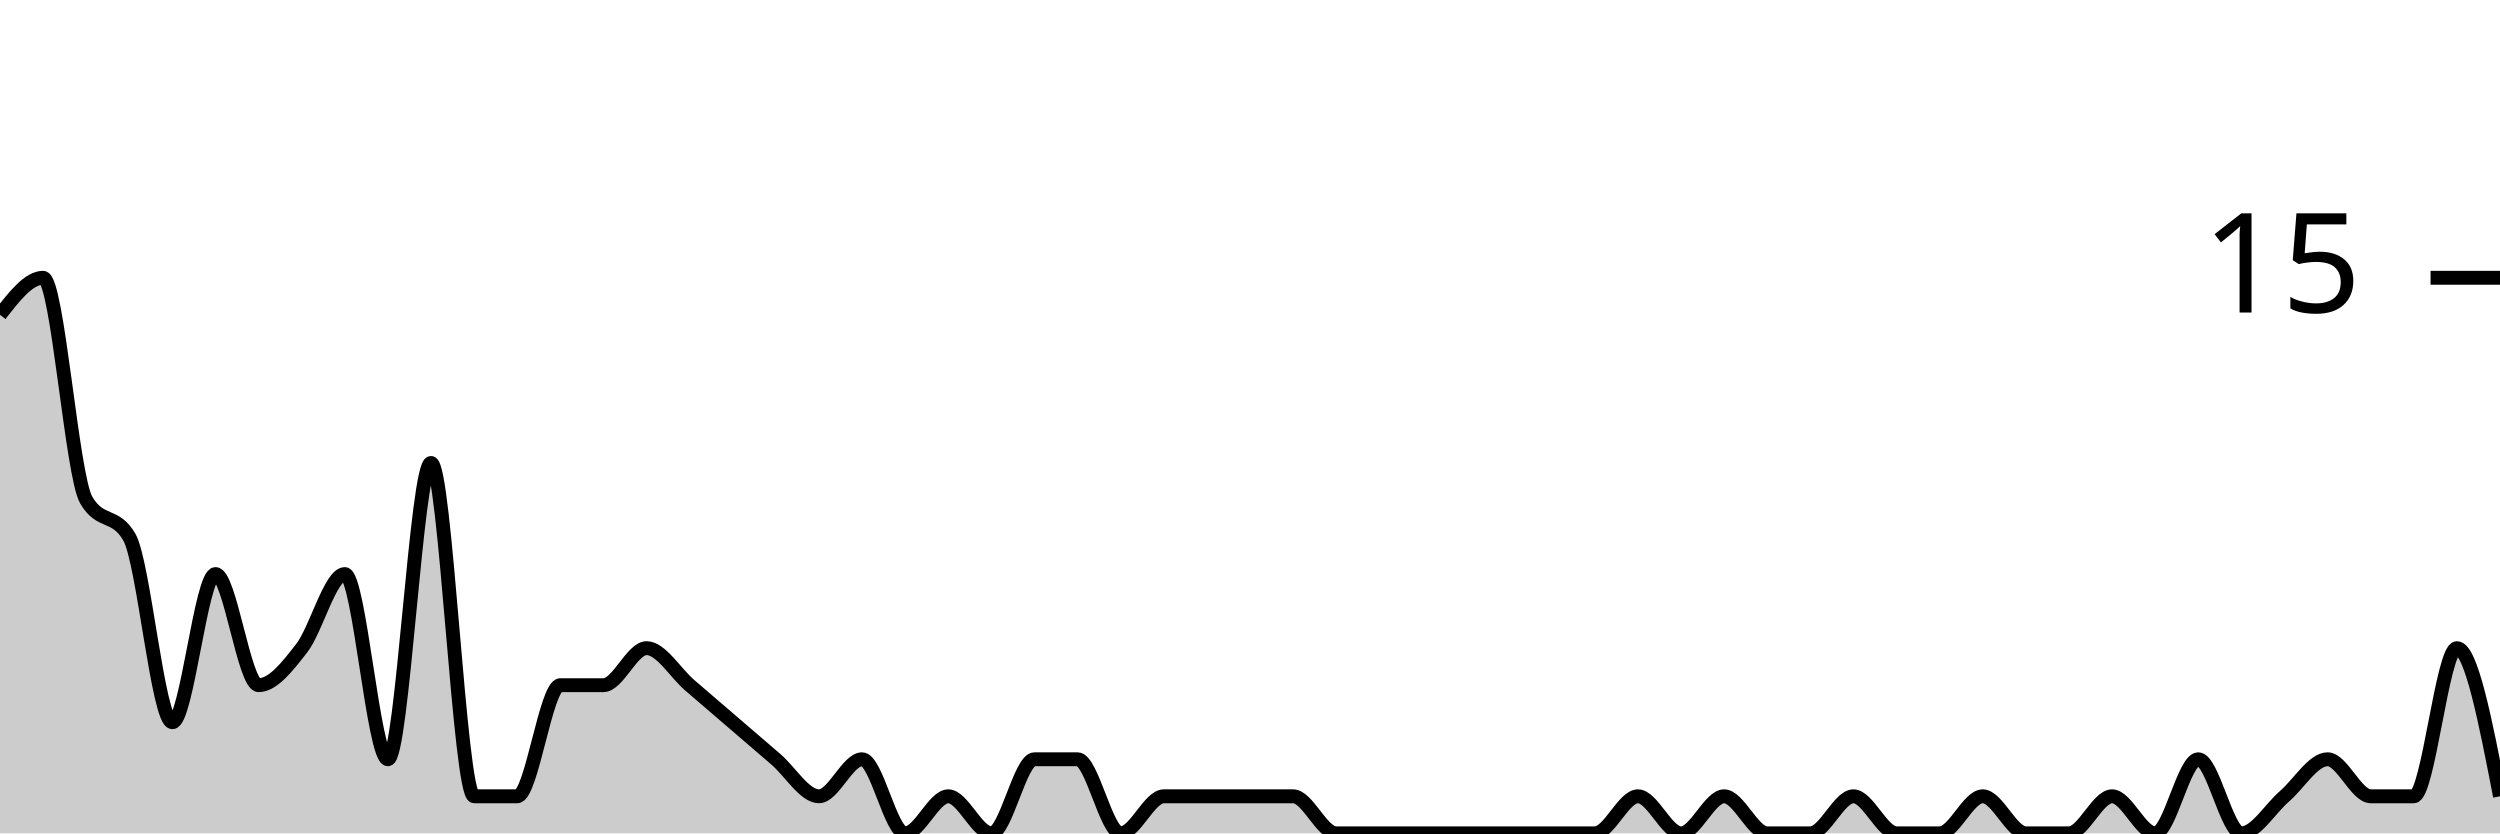
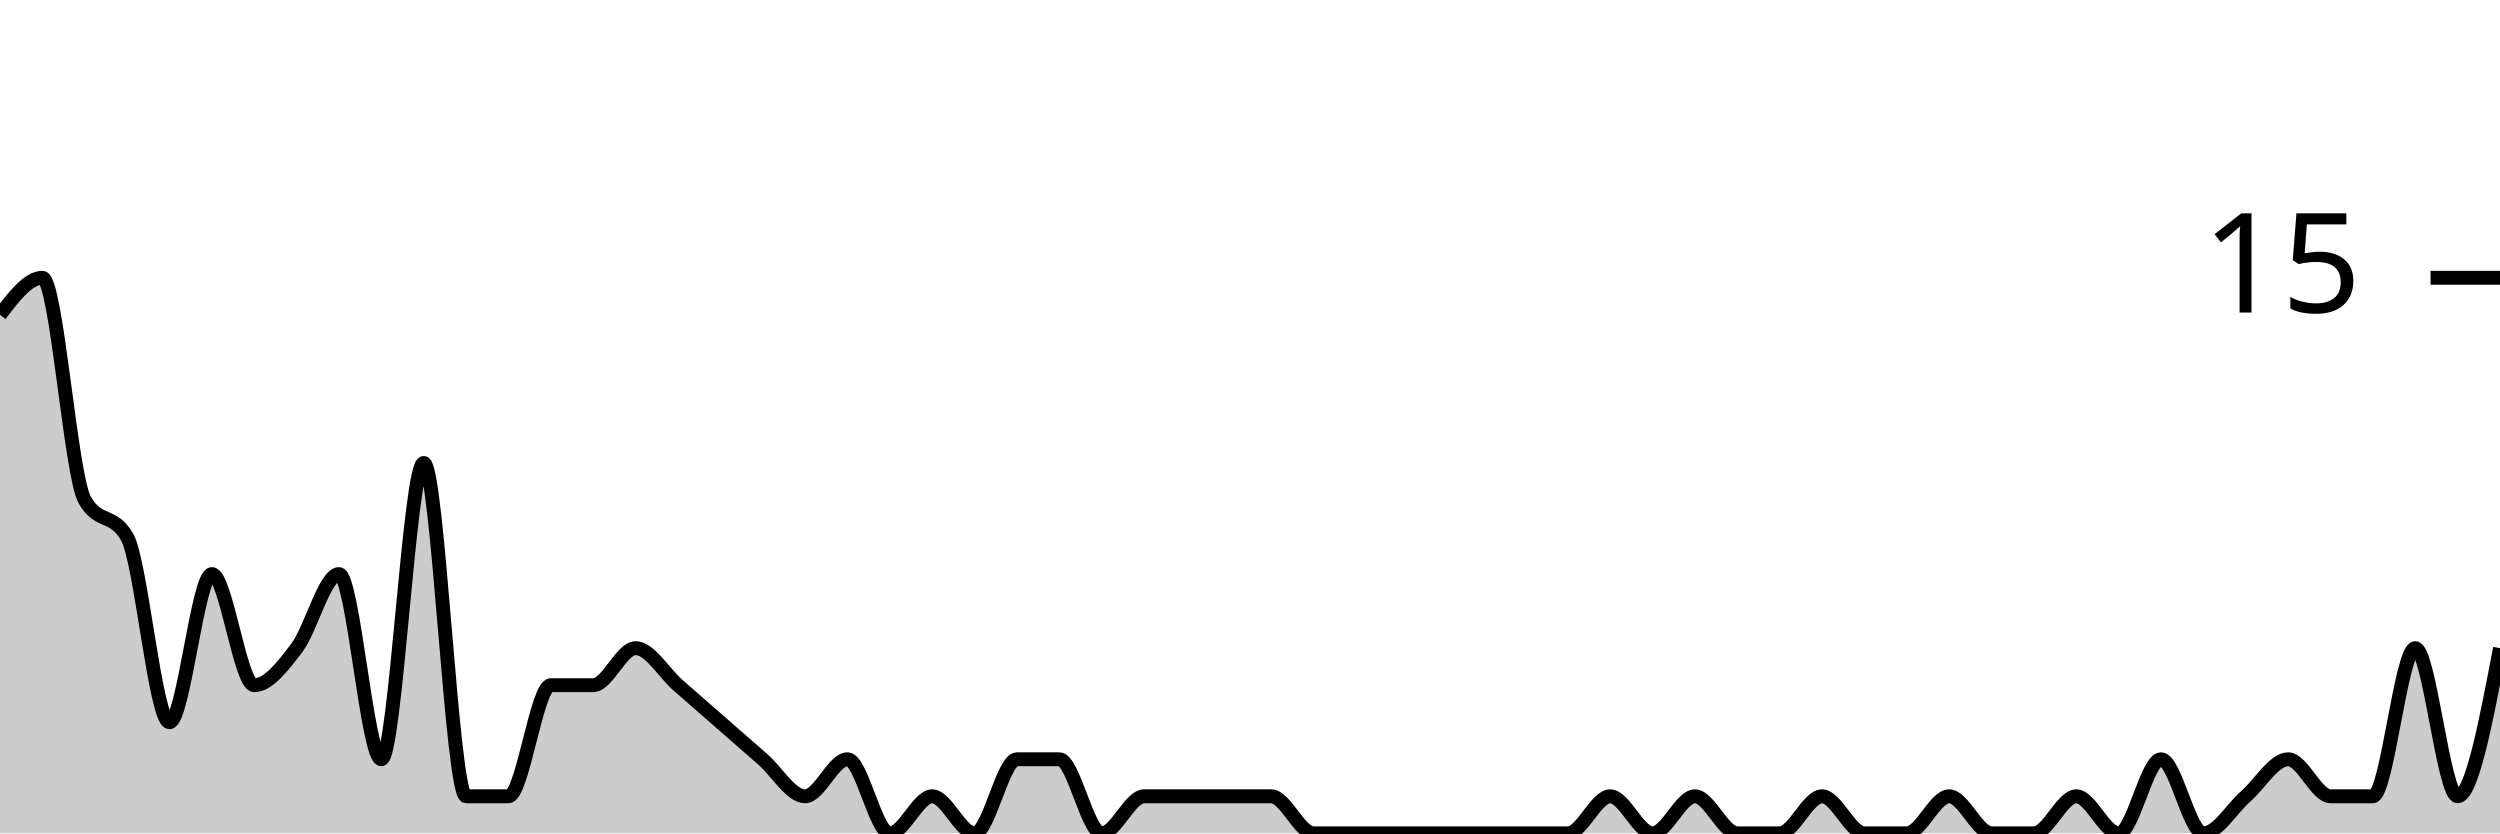
<svg xmlns="http://www.w3.org/2000/svg" viewBox="0 0 180 60">
  <g transform="translate(0,20)">
-     <path class="area" fill="rgba(0, 0, 0, 0.2)" d="M0,2.667C1.034,1.333,2.069,0,3.103,0C4.138,0,5.172,14.222,6.207,16C7.241,17.778,8.276,16.889,9.31,18.667C10.345,20.444,11.379,32,12.414,32C13.448,32,14.483,21.333,15.517,21.333C16.552,21.333,17.586,29.333,18.621,29.333C19.655,29.333,20.69,28,21.724,26.667C22.759,25.333,23.793,21.333,24.828,21.333C25.862,21.333,26.897,34.667,27.931,34.667C28.966,34.667,30,13.333,31.034,13.333C32.069,13.333,33.103,37.333,34.138,37.333C35.172,37.333,36.207,37.333,37.241,37.333C38.276,37.333,39.31,29.333,40.345,29.333C41.379,29.333,42.414,29.333,43.448,29.333C44.483,29.333,45.517,26.667,46.552,26.667C47.586,26.667,48.621,28.444,49.655,29.333C50.69,30.222,51.724,31.111,52.759,32C53.793,32.889,54.828,33.778,55.862,34.667C56.897,35.556,57.931,37.333,58.966,37.333C60,37.333,61.034,34.667,62.069,34.667C63.103,34.667,64.138,40,65.172,40C66.207,40,67.241,37.333,68.276,37.333C69.31,37.333,70.345,40,71.379,40C72.414,40,73.448,34.667,74.483,34.667C75.517,34.667,76.552,34.667,77.586,34.667C78.621,34.667,79.655,40,80.69,40C81.724,40,82.759,37.333,83.793,37.333C84.828,37.333,85.862,37.333,86.897,37.333C87.931,37.333,88.966,37.333,90,37.333C91.034,37.333,92.069,37.333,93.103,37.333C94.138,37.333,95.172,40,96.207,40C97.241,40,98.276,40,99.31,40C100.345,40,101.379,40,102.414,40C103.448,40,104.483,40,105.517,40C106.552,40,107.586,40,108.621,40C109.655,40,110.69,40,111.724,40C112.759,40,113.793,40,114.828,40C115.862,40,116.897,37.333,117.931,37.333C118.966,37.333,120,40,121.034,40C122.069,40,123.103,37.333,124.138,37.333C125.172,37.333,126.207,40,127.241,40C128.276,40,129.31,40,130.345,40C131.379,40,132.414,37.333,133.448,37.333C134.483,37.333,135.517,40,136.552,40C137.586,40,138.621,40,139.655,40C140.69,40,141.724,37.333,142.759,37.333C143.793,37.333,144.828,40,145.862,40C146.897,40,147.931,40,148.966,40C150,40,151.034,37.333,152.069,37.333C153.103,37.333,154.138,40,155.172,40C156.207,40,157.241,34.667,158.276,34.667C159.31,34.667,160.345,40,161.379,40C162.414,40,163.448,38.222,164.483,37.333C165.517,36.444,166.552,34.667,167.586,34.667C168.621,34.667,169.655,37.333,170.69,37.333C171.724,37.333,172.759,37.333,173.793,37.333C174.828,37.333,175.862,26.667,176.897,26.667C177.931,26.667,178.966,32,180,37.333L180,40C178.966,40,177.931,40,176.897,40C175.862,40,174.828,40,173.793,40C172.759,40,171.724,40,170.69,40C169.655,40,168.621,40,167.586,40C166.552,40,165.517,40,164.483,40C163.448,40,162.414,40,161.379,40C160.345,40,159.31,40,158.276,40C157.241,40,156.207,40,155.172,40C154.138,40,153.103,40,152.069,40C151.034,40,150,40,148.966,40C147.931,40,146.897,40,145.862,40C144.828,40,143.793,40,142.759,40C141.724,40,140.69,40,139.655,40C138.621,40,137.586,40,136.552,40C135.517,40,134.483,40,133.448,40C132.414,40,131.379,40,130.345,40C129.31,40,128.276,40,127.241,40C126.207,40,125.172,40,124.138,40C123.103,40,122.069,40,121.034,40C120,40,118.966,40,117.931,40C116.897,40,115.862,40,114.828,40C113.793,40,112.759,40,111.724,40C110.69,40,109.655,40,108.621,40C107.586,40,106.552,40,105.517,40C104.483,40,103.448,40,102.414,40C101.379,40,100.345,40,99.31,40C98.276,40,97.241,40,96.207,40C95.172,40,94.138,40,93.103,40C92.069,40,91.034,40,90,40C88.966,40,87.931,40,86.897,40C85.862,40,84.828,40,83.793,40C82.759,40,81.724,40,80.69,40C79.655,40,78.621,40,77.586,40C76.552,40,75.517,40,74.483,40C73.448,40,72.414,40,71.379,40C70.345,40,69.31,40,68.276,40C67.241,40,66.207,40,65.172,40C64.138,40,63.103,40,62.069,40C61.034,40,60,40,58.966,40C57.931,40,56.897,40,55.862,40C54.828,40,53.793,40,52.759,40C51.724,40,50.69,40,49.655,40C48.621,40,47.586,40,46.552,40C45.517,40,44.483,40,43.448,40C42.414,40,41.379,40,40.345,40C39.31,40,38.276,40,37.241,40C36.207,40,35.172,40,34.138,40C33.103,40,32.069,40,31.034,40C30,40,28.966,40,27.931,40C26.897,40,25.862,40,24.828,40C23.793,40,22.759,40,21.724,40C20.69,40,19.655,40,18.621,40C17.586,40,16.552,40,15.517,40C14.483,40,13.448,40,12.414,40C11.379,40,10.345,40,9.31,40C8.276,40,7.241,40,6.207,40C5.172,40,4.138,40,3.103,40C2.069,40,1.034,40,0,40Z" />
-     <path class="line" stroke="black" fill="none" d="M0,2.667C1.034,1.333,2.069,0,3.103,0C4.138,0,5.172,14.222,6.207,16C7.241,17.778,8.276,16.889,9.31,18.667C10.345,20.444,11.379,32,12.414,32C13.448,32,14.483,21.333,15.517,21.333C16.552,21.333,17.586,29.333,18.621,29.333C19.655,29.333,20.69,28,21.724,26.667C22.759,25.333,23.793,21.333,24.828,21.333C25.862,21.333,26.897,34.667,27.931,34.667C28.966,34.667,30,13.333,31.034,13.333C32.069,13.333,33.103,37.333,34.138,37.333C35.172,37.333,36.207,37.333,37.241,37.333C38.276,37.333,39.31,29.333,40.345,29.333C41.379,29.333,42.414,29.333,43.448,29.333C44.483,29.333,45.517,26.667,46.552,26.667C47.586,26.667,48.621,28.444,49.655,29.333C50.69,30.222,51.724,31.111,52.759,32C53.793,32.889,54.828,33.778,55.862,34.667C56.897,35.556,57.931,37.333,58.966,37.333C60,37.333,61.034,34.667,62.069,34.667C63.103,34.667,64.138,40,65.172,40C66.207,40,67.241,37.333,68.276,37.333C69.31,37.333,70.345,40,71.379,40C72.414,40,73.448,34.667,74.483,34.667C75.517,34.667,76.552,34.667,77.586,34.667C78.621,34.667,79.655,40,80.69,40C81.724,40,82.759,37.333,83.793,37.333C84.828,37.333,85.862,37.333,86.897,37.333C87.931,37.333,88.966,37.333,90,37.333C91.034,37.333,92.069,37.333,93.103,37.333C94.138,37.333,95.172,40,96.207,40C97.241,40,98.276,40,99.31,40C100.345,40,101.379,40,102.414,40C103.448,40,104.483,40,105.517,40C106.552,40,107.586,40,108.621,40C109.655,40,110.69,40,111.724,40C112.759,40,113.793,40,114.828,40C115.862,40,116.897,37.333,117.931,37.333C118.966,37.333,120,40,121.034,40C122.069,40,123.103,37.333,124.138,37.333C125.172,37.333,126.207,40,127.241,40C128.276,40,129.31,40,130.345,40C131.379,40,132.414,37.333,133.448,37.333C134.483,37.333,135.517,40,136.552,40C137.586,40,138.621,40,139.655,40C140.69,40,141.724,37.333,142.759,37.333C143.793,37.333,144.828,40,145.862,40C146.897,40,147.931,40,148.966,40C150,40,151.034,37.333,152.069,37.333C153.103,37.333,154.138,40,155.172,40C156.207,40,157.241,34.667,158.276,34.667C159.31,34.667,160.345,40,161.379,40C162.414,40,163.448,38.222,164.483,37.333C165.517,36.444,166.552,34.667,167.586,34.667C168.621,34.667,169.655,37.333,170.69,37.333C171.724,37.333,172.759,37.333,173.793,37.333C174.828,37.333,175.862,26.667,176.897,26.667C177.931,26.667,178.966,32,180,37.333" />
+     <path class="area" fill="rgba(0, 0, 0, 0.2)" d="M0,2.667C1.017,1.333,2.034,0,3.051,0C4.068,0,5.085,14.222,6.102,16C7.119,17.778,8.136,16.889,9.153,18.667C10.169,20.444,11.186,32,12.203,32C13.22,32,14.237,21.333,15.254,21.333C16.271,21.333,17.288,29.333,18.305,29.333C19.322,29.333,20.339,28,21.356,26.667C22.373,25.333,23.39,21.333,24.407,21.333C25.424,21.333,26.441,34.667,27.458,34.667C28.475,34.667,29.492,13.333,30.508,13.333C31.525,13.333,32.542,37.333,33.559,37.333C34.576,37.333,35.593,37.333,36.61,37.333C37.627,37.333,38.644,29.333,39.661,29.333C40.678,29.333,41.695,29.333,42.712,29.333C43.729,29.333,44.746,26.667,45.763,26.667C46.78,26.667,47.797,28.444,48.814,29.333C49.831,30.222,50.847,31.111,51.864,32C52.881,32.889,53.898,33.778,54.915,34.667C55.932,35.556,56.949,37.333,57.966,37.333C58.983,37.333,60,34.667,61.017,34.667C62.034,34.667,63.051,40,64.068,40C65.085,40,66.102,37.333,67.119,37.333C68.136,37.333,69.153,40,70.169,40C71.186,40,72.203,34.667,73.22,34.667C74.237,34.667,75.254,34.667,76.271,34.667C77.288,34.667,78.305,40,79.322,40C80.339,40,81.356,37.333,82.373,37.333C83.39,37.333,84.407,37.333,85.424,37.333C86.441,37.333,87.458,37.333,88.475,37.333C89.492,37.333,90.508,37.333,91.525,37.333C92.542,37.333,93.559,40,94.576,40C95.593,40,96.61,40,97.627,40C98.644,40,99.661,40,100.678,40C101.695,40,102.712,40,103.729,40C104.746,40,105.763,40,106.78,40C107.797,40,108.814,40,109.831,40C110.847,40,111.864,40,112.881,40C113.898,40,114.915,37.333,115.932,37.333C116.949,37.333,117.966,40,118.983,40C120,40,121.017,37.333,122.034,37.333C123.051,37.333,124.068,40,125.085,40C126.102,40,127.119,40,128.136,40C129.153,40,130.169,37.333,131.186,37.333C132.203,37.333,133.22,40,134.237,40C135.254,40,136.271,40,137.288,40C138.305,40,139.322,37.333,140.339,37.333C141.356,37.333,142.373,40,143.39,40C144.407,40,145.424,40,146.441,40C147.458,40,148.475,37.333,149.492,37.333C150.508,37.333,151.525,40,152.542,40C153.559,40,154.576,34.667,155.593,34.667C156.61,34.667,157.627,40,158.644,40C159.661,40,160.678,38.222,161.695,37.333C162.712,36.444,163.729,34.667,164.746,34.667C165.763,34.667,166.78,37.333,167.797,37.333C168.814,37.333,169.831,37.333,170.847,37.333C171.864,37.333,172.881,26.667,173.898,26.667C174.915,26.667,175.932,37.333,176.949,37.333C177.966,37.333,178.983,32,180,26.667L180,40C178.983,40,177.966,40,176.949,40C175.932,40,174.915,40,173.898,40C172.881,40,171.864,40,170.847,40C169.831,40,168.814,40,167.797,40C166.78,40,165.763,40,164.746,40C163.729,40,162.712,40,161.695,40C160.678,40,159.661,40,158.644,40C157.627,40,156.61,40,155.593,40C154.576,40,153.559,40,152.542,40C151.525,40,150.508,40,149.492,40C148.475,40,147.458,40,146.441,40C145.424,40,144.407,40,143.39,40C142.373,40,141.356,40,140.339,40C139.322,40,138.305,40,137.288,40C136.271,40,135.254,40,134.237,40C133.22,40,132.203,40,131.186,40C130.169,40,129.153,40,128.136,40C127.119,40,126.102,40,125.085,40C124.068,40,123.051,40,122.034,40C121.017,40,120,40,118.983,40C117.966,40,116.949,40,115.932,40C114.915,40,113.898,40,112.881,40C111.864,40,110.847,40,109.831,40C108.814,40,107.797,40,106.78,40C105.763,40,104.746,40,103.729,40C102.712,40,101.695,40,100.678,40C99.661,40,98.644,40,97.627,40C96.61,40,95.593,40,94.576,40C93.559,40,92.542,40,91.525,40C90.508,40,89.492,40,88.475,40C87.458,40,86.441,40,85.424,40C84.407,40,83.39,40,82.373,40C81.356,40,80.339,40,79.322,40C78.305,40,77.288,40,76.271,40C75.254,40,74.237,40,73.22,40C72.203,40,71.186,40,70.169,40C69.153,40,68.136,40,67.119,40C66.102,40,65.085,40,64.068,40C63.051,40,62.034,40,61.017,40C60,40,58.983,40,57.966,40C56.949,40,55.932,40,54.915,40C53.898,40,52.881,40,51.864,40C50.847,40,49.831,40,48.814,40C47.797,40,46.78,40,45.763,40C44.746,40,43.729,40,42.712,40C41.695,40,40.678,40,39.661,40C38.644,40,37.627,40,36.61,40C35.593,40,34.576,40,33.559,40C32.542,40,31.525,40,30.508,40C29.492,40,28.475,40,27.458,40C26.441,40,25.424,40,24.407,40C23.39,40,22.373,40,21.356,40C20.339,40,19.322,40,18.305,40C17.288,40,16.271,40,15.254,40C14.237,40,13.22,40,12.203,40C11.186,40,10.169,40,9.153,40C8.136,40,7.119,40,6.102,40C5.085,40,4.068,40,3.051,40C2.034,40,1.017,40,0,40Z" />
+     <path class="line" stroke="black" fill="none" d="M0,2.667C1.017,1.333,2.034,0,3.051,0C4.068,0,5.085,14.222,6.102,16C7.119,17.778,8.136,16.889,9.153,18.667C10.169,20.444,11.186,32,12.203,32C13.22,32,14.237,21.333,15.254,21.333C16.271,21.333,17.288,29.333,18.305,29.333C19.322,29.333,20.339,28,21.356,26.667C22.373,25.333,23.39,21.333,24.407,21.333C25.424,21.333,26.441,34.667,27.458,34.667C28.475,34.667,29.492,13.333,30.508,13.333C31.525,13.333,32.542,37.333,33.559,37.333C34.576,37.333,35.593,37.333,36.61,37.333C37.627,37.333,38.644,29.333,39.661,29.333C40.678,29.333,41.695,29.333,42.712,29.333C43.729,29.333,44.746,26.667,45.763,26.667C46.78,26.667,47.797,28.444,48.814,29.333C49.831,30.222,50.847,31.111,51.864,32C52.881,32.889,53.898,33.778,54.915,34.667C55.932,35.556,56.949,37.333,57.966,37.333C58.983,37.333,60,34.667,61.017,34.667C62.034,34.667,63.051,40,64.068,40C65.085,40,66.102,37.333,67.119,37.333C68.136,37.333,69.153,40,70.169,40C71.186,40,72.203,34.667,73.22,34.667C74.237,34.667,75.254,34.667,76.271,34.667C77.288,34.667,78.305,40,79.322,40C80.339,40,81.356,37.333,82.373,37.333C83.39,37.333,84.407,37.333,85.424,37.333C86.441,37.333,87.458,37.333,88.475,37.333C89.492,37.333,90.508,37.333,91.525,37.333C92.542,37.333,93.559,40,94.576,40C95.593,40,96.61,40,97.627,40C98.644,40,99.661,40,100.678,40C101.695,40,102.712,40,103.729,40C104.746,40,105.763,40,106.78,40C107.797,40,108.814,40,109.831,40C110.847,40,111.864,40,112.881,40C113.898,40,114.915,37.333,115.932,37.333C116.949,37.333,117.966,40,118.983,40C120,40,121.017,37.333,122.034,37.333C123.051,37.333,124.068,40,125.085,40C126.102,40,127.119,40,128.136,40C129.153,40,130.169,37.333,131.186,37.333C132.203,37.333,133.22,40,134.237,40C135.254,40,136.271,40,137.288,40C138.305,40,139.322,37.333,140.339,37.333C141.356,37.333,142.373,40,143.39,40C144.407,40,145.424,40,146.441,40C147.458,40,148.475,37.333,149.492,37.333C150.508,37.333,151.525,40,152.542,40C153.559,40,154.576,34.667,155.593,34.667C156.61,34.667,157.627,40,158.644,40C159.661,40,160.678,38.222,161.695,37.333C162.712,36.444,163.729,34.667,164.746,34.667C165.763,34.667,166.78,37.333,167.797,37.333C168.814,37.333,169.831,37.333,170.847,37.333C171.864,37.333,172.881,26.667,173.898,26.667C174.915,26.667,175.932,37.333,176.949,37.333C177.966,37.333,178.983,32,180,26.667" />
    <path class="axis-ceiling" stroke-width="1" stroke="black" fill="none" d="M175,0L180,0" />
    <text class="axis-ceiling-label" font-family="sans-serif" text-anchor="end" font-size="10px" x="170" y="2.5">15</text>
  </g>
</svg>
